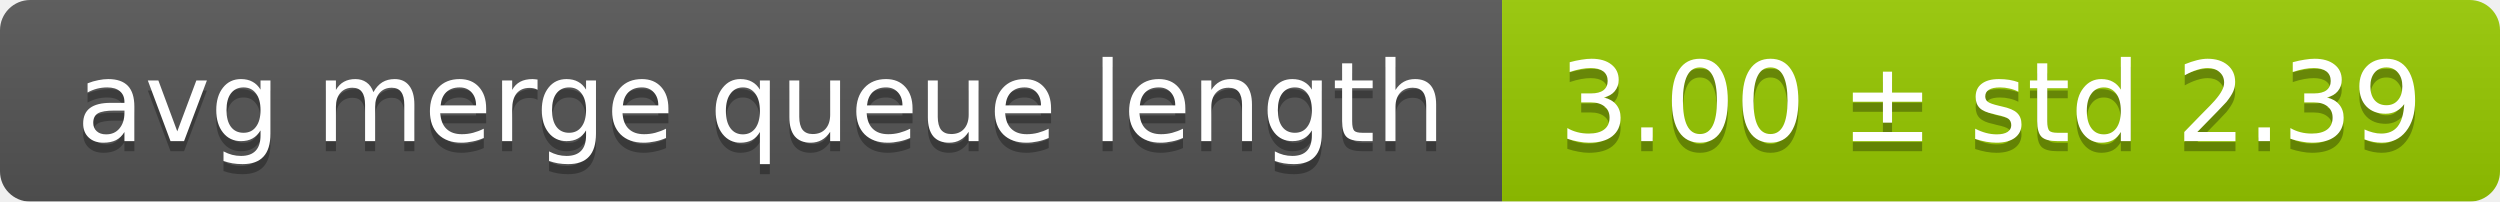
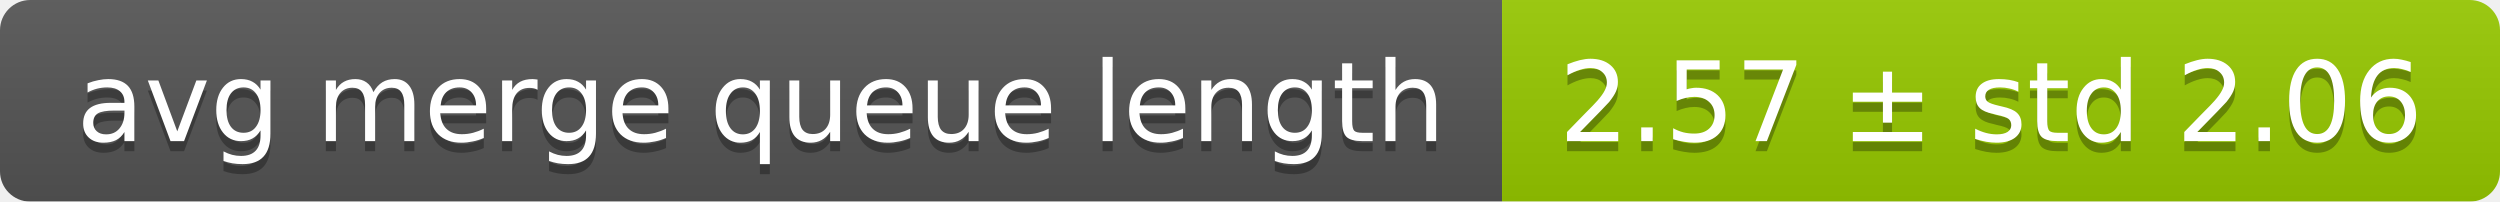
<svg xmlns="http://www.w3.org/2000/svg" width="248" height="20">
  <linearGradient id="smooth" x2="0" y2="100%">
    <stop offset="0" stop-color="#bbb" stop-opacity=".1" />
    <stop offset="1" stop-opacity=".1" />
  </linearGradient>
  <mask id="round">
    <rect width="248" height="20" rx="3" fill="#fff" />
  </mask>
  <g mask="url(#round)">
    <rect width="149" height="20" fill="#555" />
    <rect x="149" width="99" height="20" fill="#97ca00" />
    <rect width="248" height="20" fill="url(#smooth)" />
  </g>
  <g fill="#fff" text-anchor="middle" font-family="DejaVu Sans,Verdana,Geneva,sans-serif" font-size="11">
    <text x="75.5" y="15" fill="#010101" fill-opacity=".3">avg merge queue length</text>
    <text x="75.5" y="14">avg merge queue length</text>
-     <text x="197.5" y="15" fill="#010101" fill-opacity=".3">3.00 ± std 2.39</text>
-     <text x="197.5" y="14">3.00 ± std 2.39</text>
+     <text x="197.5" y="15" fill="#010101" fill-opacity=".3">2.57 ± std 2.06</text>
+     <text x="197.5" y="14">2.57 ± std 2.06</text>
  </g>
</svg>
